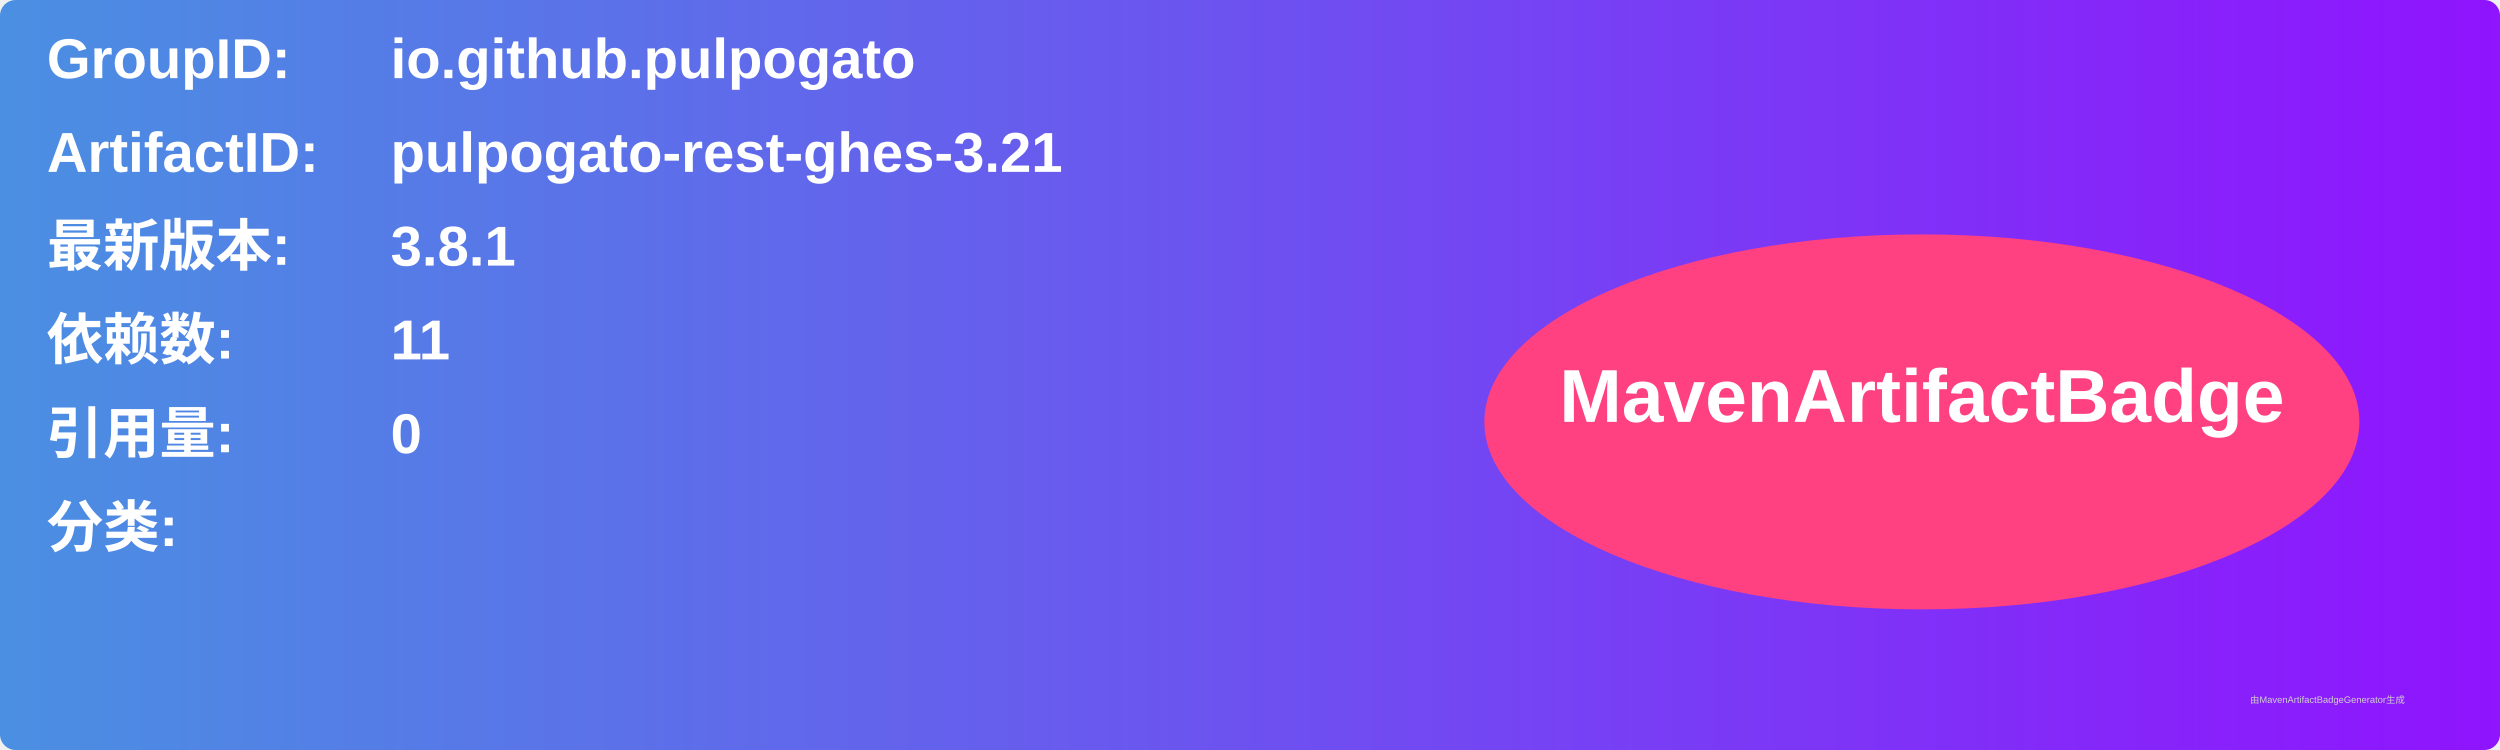
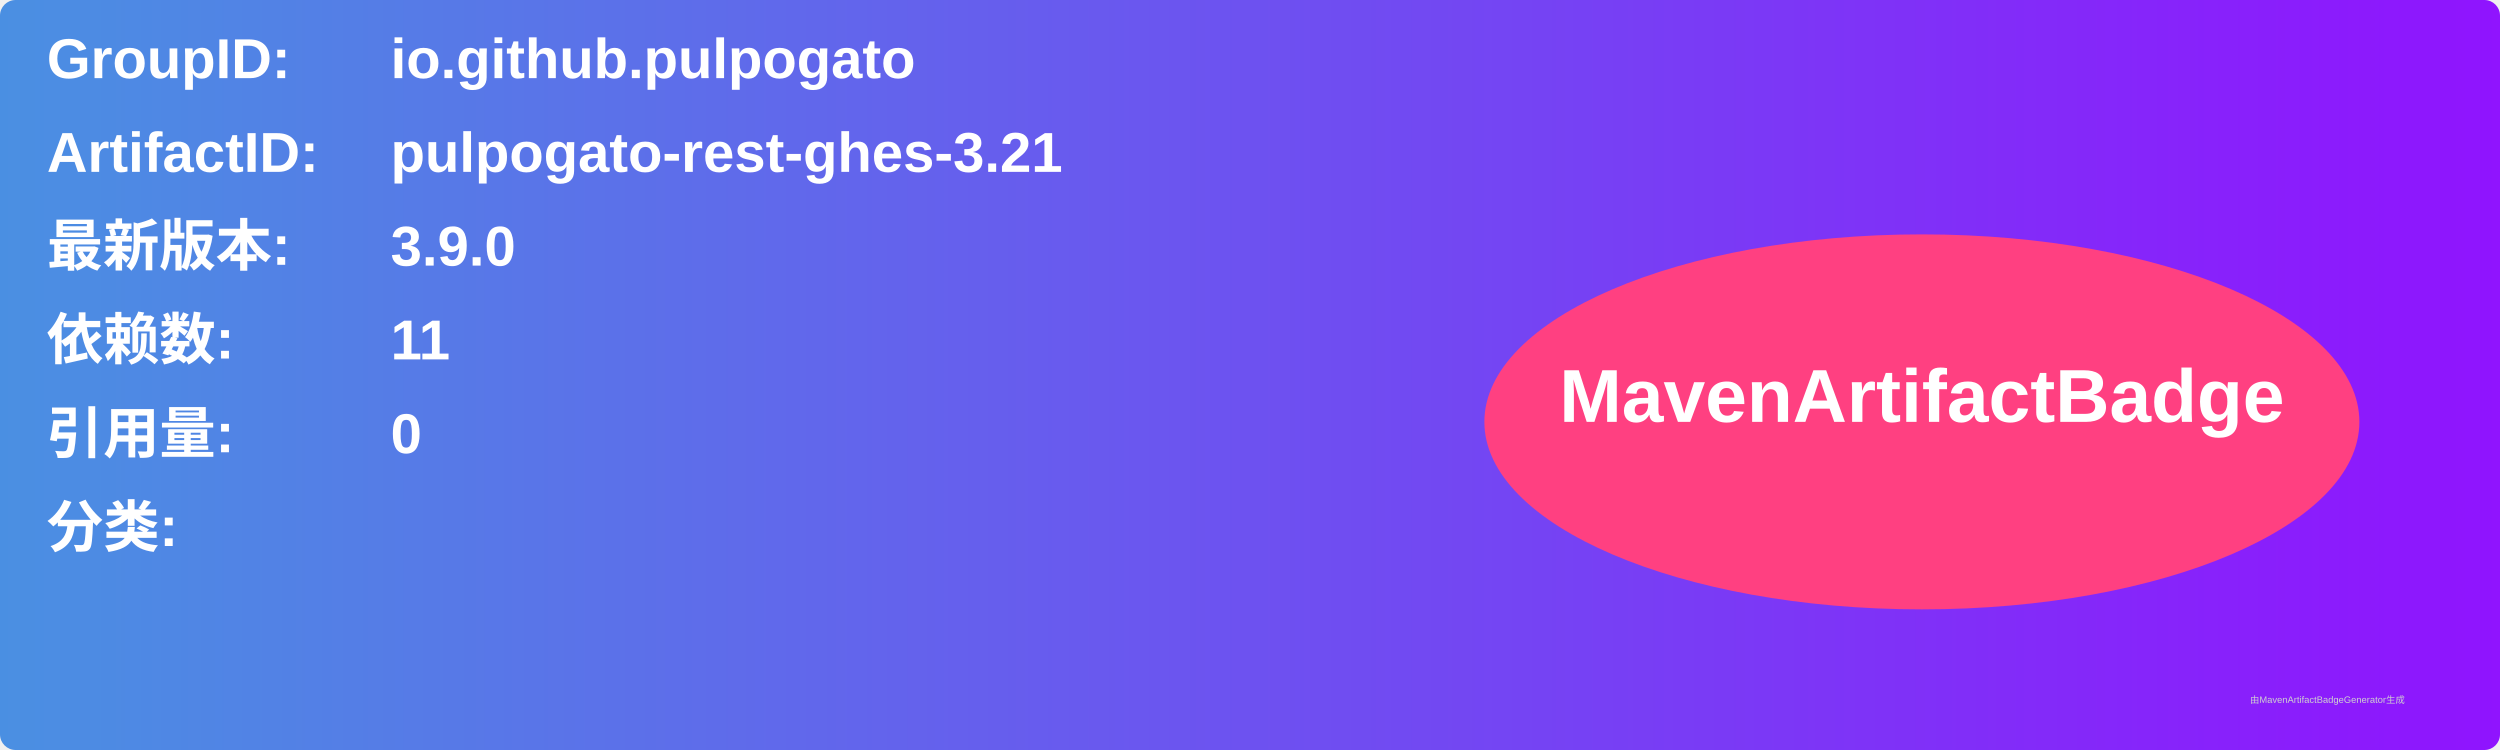
<svg xmlns="http://www.w3.org/2000/svg" width="800" height="240" viewBox="0 0 800 240">
  <linearGradient id="grad" x1="0%" y1="0%" x2="100%" y2="0%">
    <stop offset="0%" stop-color="#4a90e2" />
    <stop offset="100%" stop-color="#9013fe" />
  </linearGradient>
  <rect width="100%" height="100%" rx="5" ry="5" fill="url(#grad)" />
  <g transform="translate(15, 15)">
    <text x="0" y="10" font-family="Arial" font-size="18" fill="white" font-weight="bold" width="260">GroupID:</text>
    <text x="110" y="10" font-family="Arial" font-size="18" fill="white" font-weight="bold" width="460">io.github.pulpogato</text>
    <text x="0" y="40" font-family="Arial" font-size="18" fill="white" font-weight="bold" width="260">ArtifactID:</text>
    <text x="110" y="40" font-family="Arial" font-size="18" fill="white" font-weight="bold" width="460">pulpogato-rest-ghes-3.21</text>
    <text x="0" y="70" font-family="Arial" font-size="18" fill="white" font-weight="bold">最新版本:</text>
    <text x="110" y="70" font-family="Arial" font-size="18" fill="white" font-weight="bold">
-       <tspan font-weight="bold">3.8.1</tspan>
+       <tspan font-weight="bold">3.9.0</tspan>
    </text>
    <text x="0" y="100" font-family="Arial" font-size="18" fill="white" font-weight="bold">依赖数: </text>
    <text x="110" y="100" font-family="Arial" font-size="18" fill="white">
      <tspan font-weight="bold">11</tspan>
    </text>
    <text x="0" y="130" font-family="Arial" font-size="18" fill="white" font-weight="bold">引用量: </text>
    <text x="110" y="130" font-family="Arial" font-size="18" fill="white">
      <tspan font-weight="bold">0</tspan>
    </text>
    <text x="0" y="160" font-family="Arial" font-size="18" fill="white" font-weight="bold">分类:</text>
    <text x="10" y="190" font-family="Arial" font-size="10" fill="white">
      <tspan font-weight="bold" />
    </text>
    <ellipse cx="600" cy="120" rx="140" ry="60" fill="#ff4081" />
    <text x="600" y="120" text-anchor="middle" font-family="Arial" font-size="24" fill="white" font-weight="bold">MavenArtifactBadge</text>
  </g>
  <text x="720" y="225" font-family="Arial" font-size="3" fill="#d0d0d0">由MavenArtifactBadgeGenerator生成</text>
</svg>
